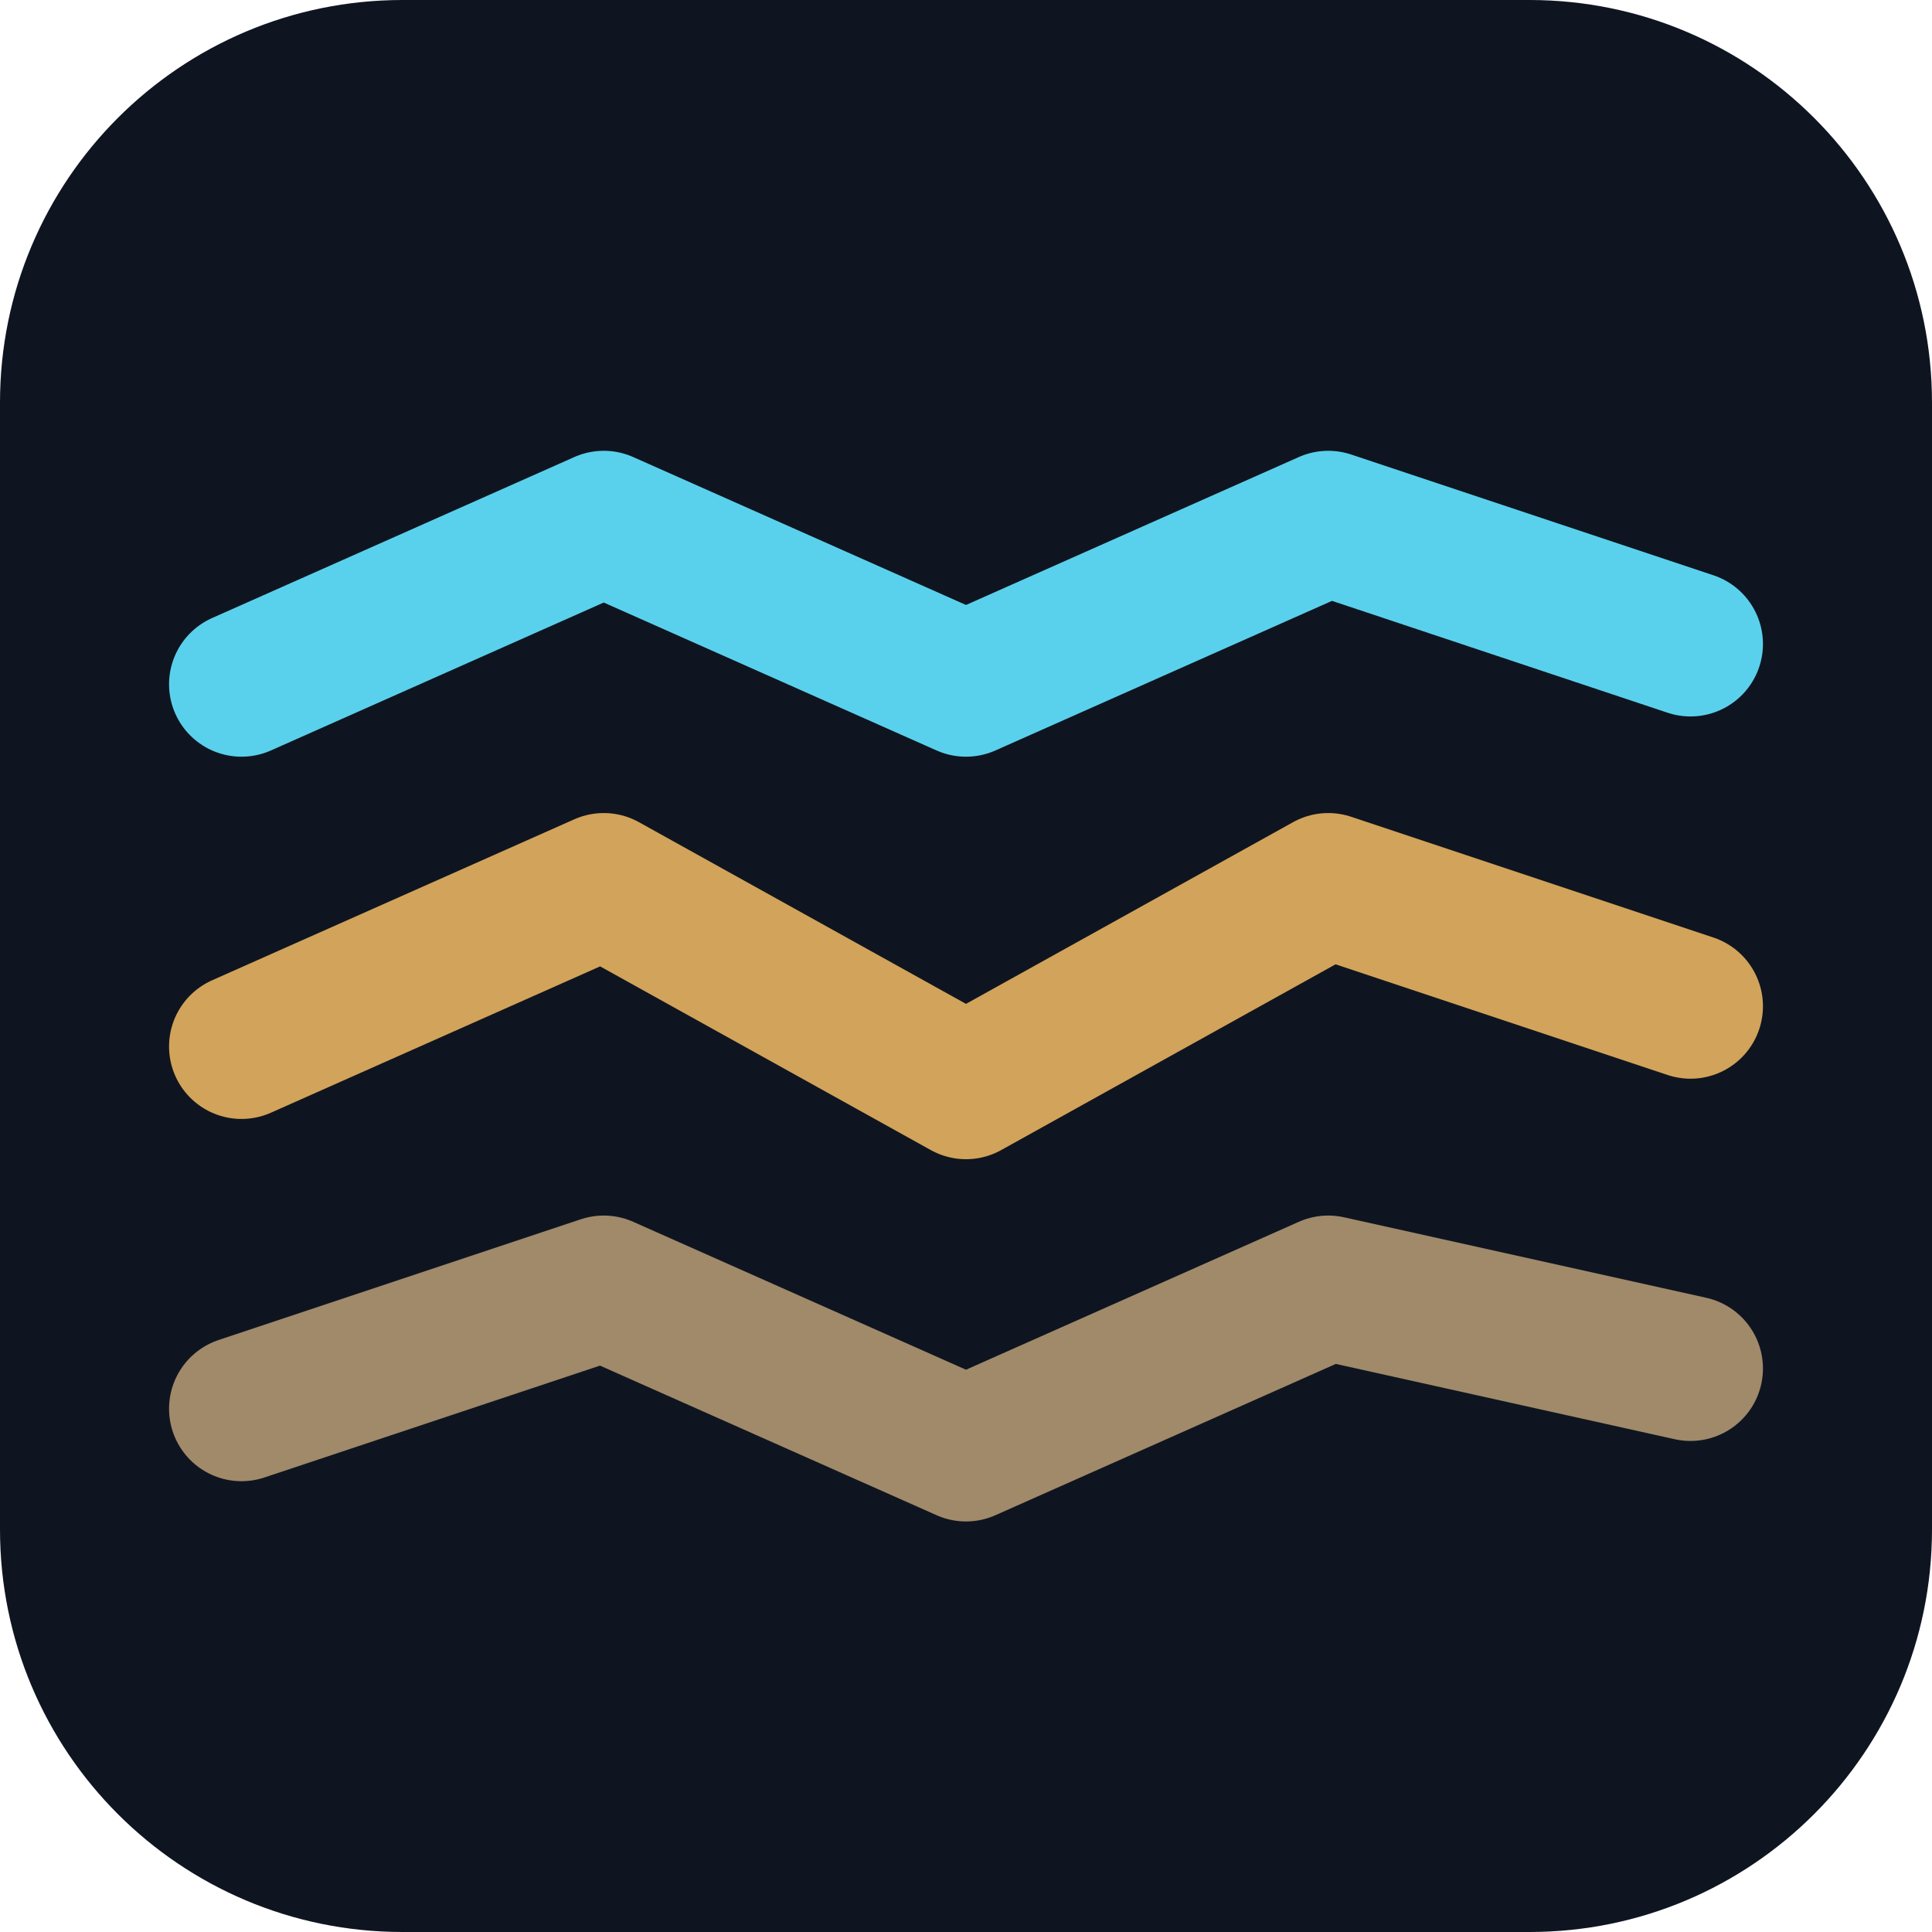
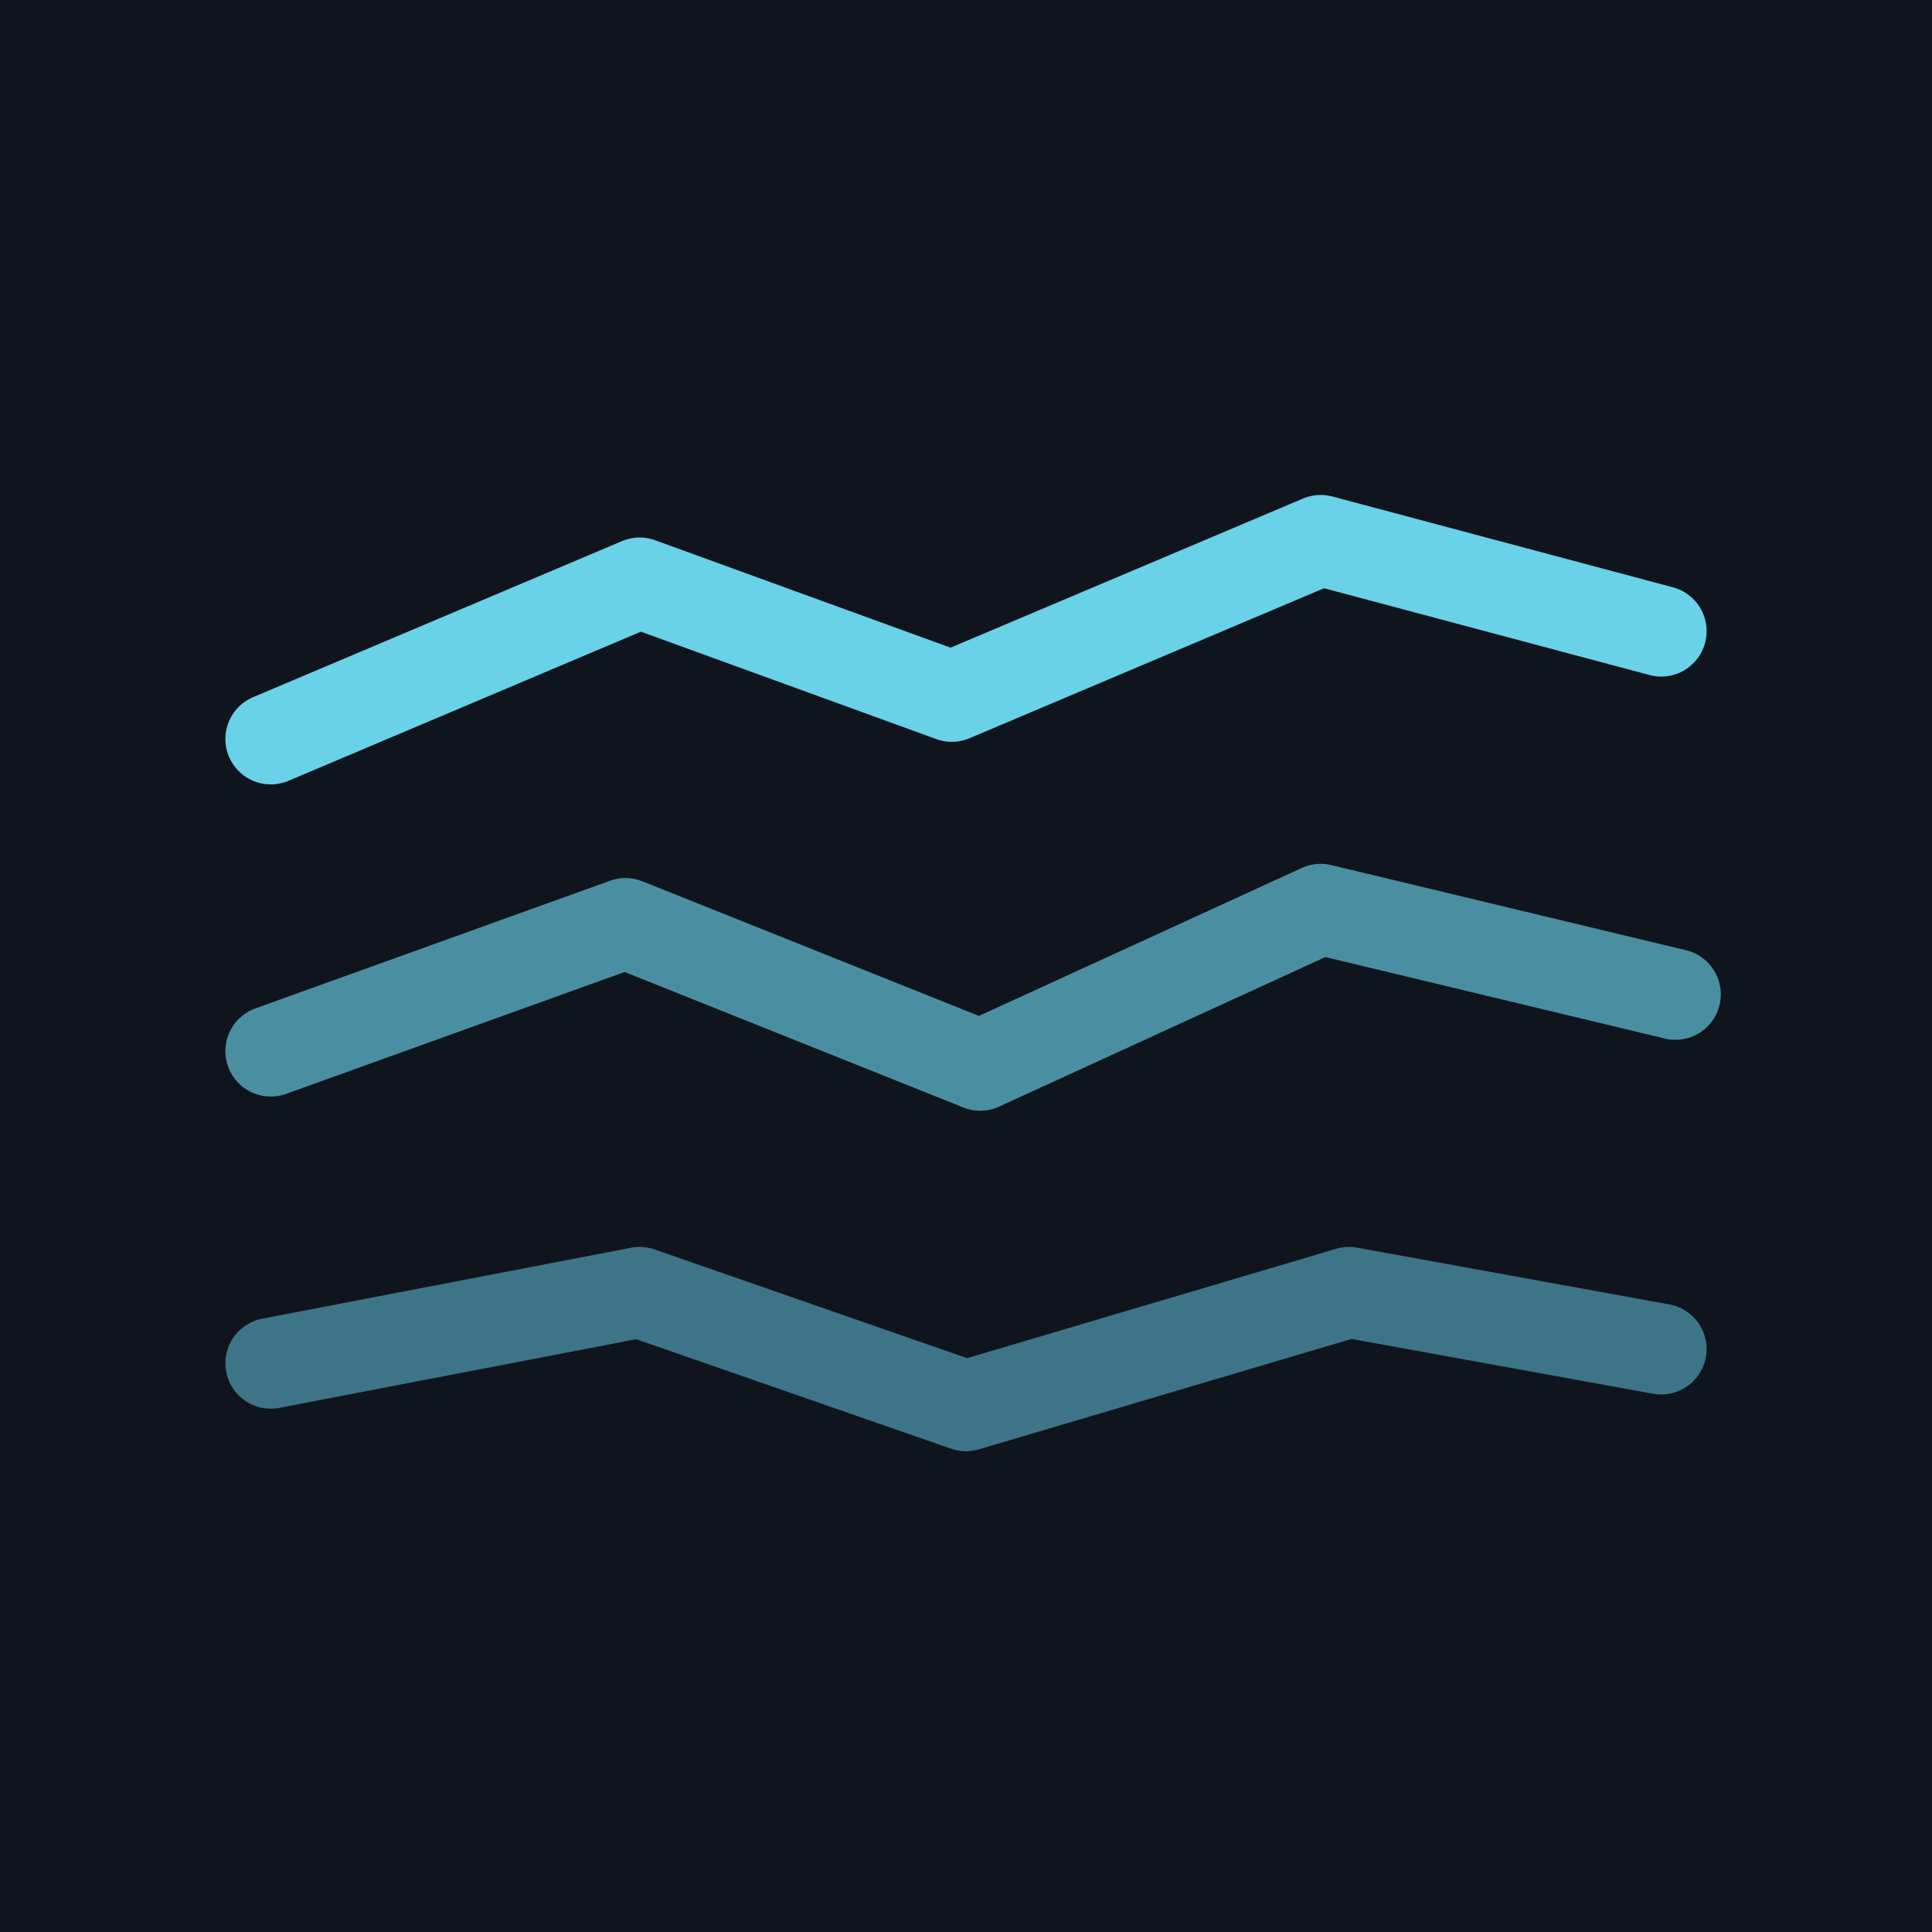
- <svg xmlns="http://www.w3.org/2000/svg" viewBox="0 0 24 24" fill="none">
-   <rect width="24" height="24" rx="5" fill="#0f1520" />
-   <path d="M3 8.5 7.5 6.5l4.5 2 4.5-2L21 8" stroke="#5ad1ec" stroke-width="1.8" stroke-linecap="round" stroke-linejoin="round" />
-   <path d="M3 13l4.5-2 4.5 2.5 4.5-2.5L21 12.5" stroke="#d2a35a" stroke-width="1.8" stroke-linecap="round" stroke-linejoin="round" />
-   <path d="M3 17.5 7.5 16l4.5 2 4.5-2 4.5 1" stroke="#a08a6a" stroke-width="1.8" stroke-linecap="round" stroke-linejoin="round" />
+ <svg xmlns="http://www.w3.org/2000/svg" viewBox="0 0 64 64">
+   <rect width="64" height="64" fill="#10151d" />
+   <g transform="translate(3.33 5.68) scale(0.94)" fill="none" stroke-linecap="round" stroke-linejoin="round" stroke-width="3.2">
+     <path d="M6 20 19 14.5 30 18.5 43 13 55 16.2" stroke="#69d1e8" />
+     <path d="M6 31 18.5 26.5 31 31.5 43 26 55.5 29" stroke="#4a8fa1" />
+     <path d="M6 42 19 39.5 30.5 43.5 44 39.5 55 41.5" stroke="#3d7488" />
+   </g>
</svg>
